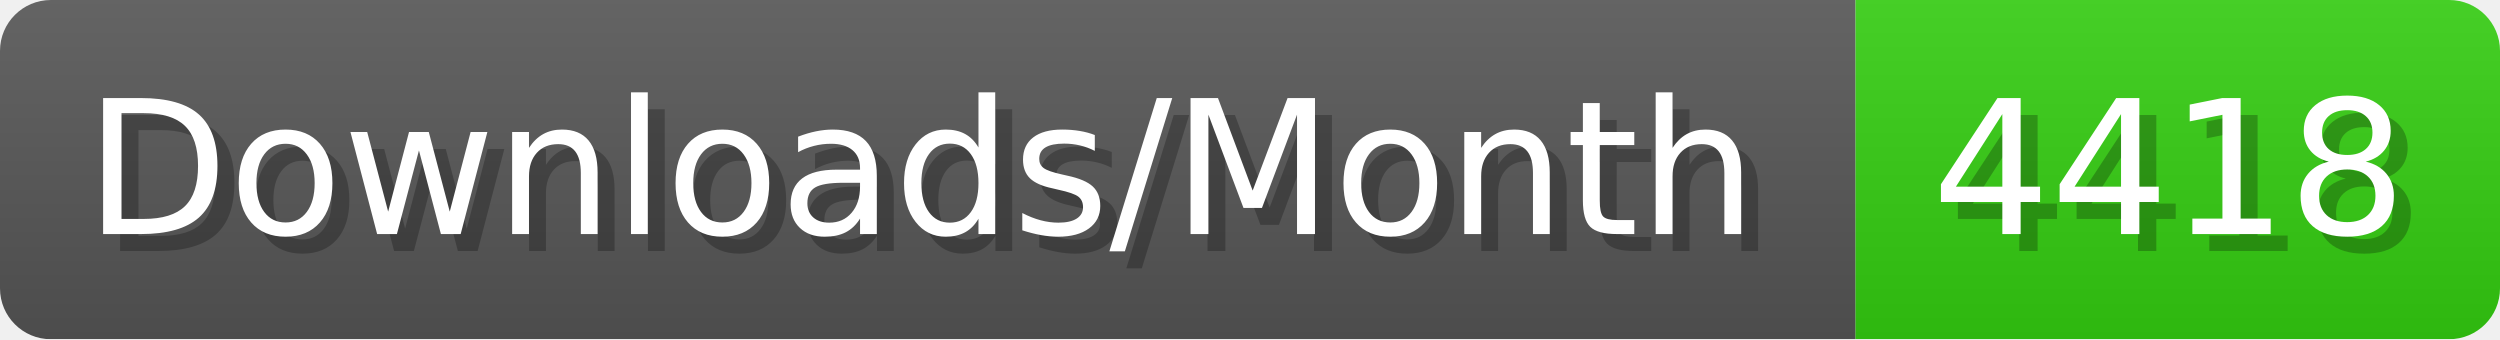
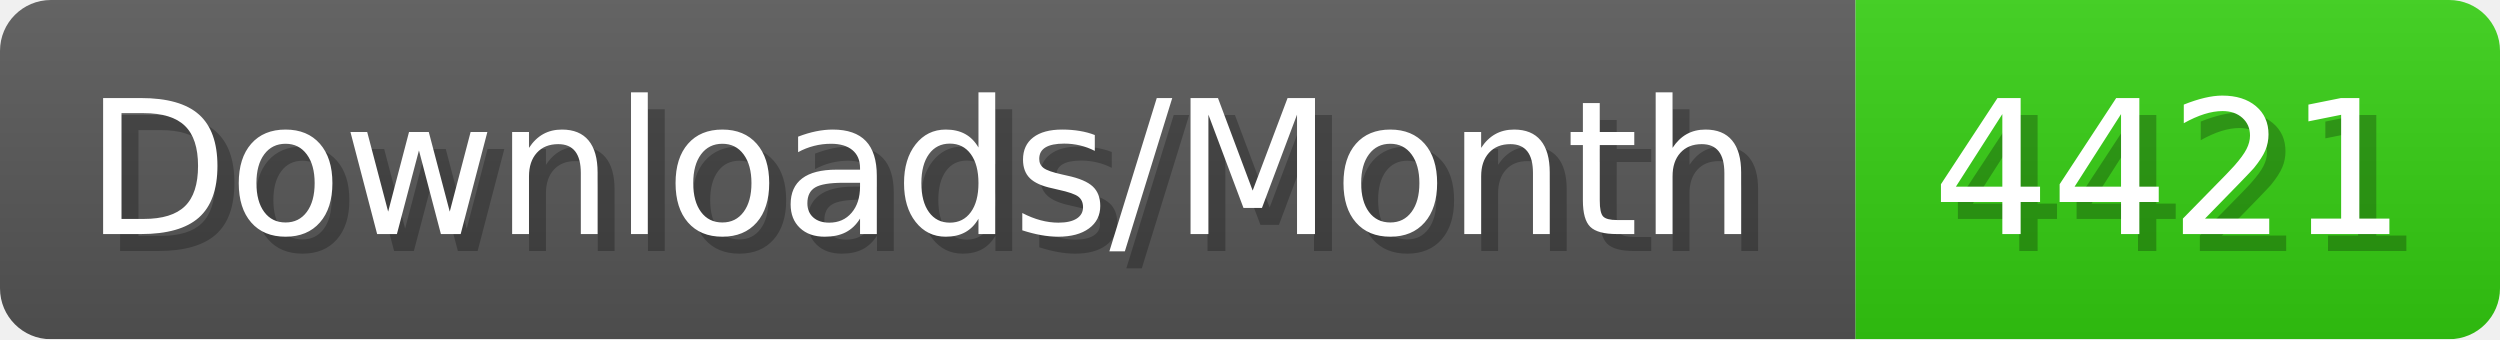
- <svg xmlns="http://www.w3.org/2000/svg" width="147.4" height="20" viewBox="0 0 1474 200" role="img" aria-label="Downloads/Month: 4418">
+ <svg xmlns="http://www.w3.org/2000/svg" width="147.4" height="20" viewBox="0 0 1474 200" role="img" aria-label="Downloads/Month: 4421">
  <linearGradient id="YlXUI" x2="0" y2="100%">
    <stop offset="0" stop-opacity=".1" stop-color="#EEE" />
    <stop offset="1" stop-opacity=".1" />
  </linearGradient>
  <mask id="JHhop">
    <rect width="1474" height="200" rx="30" fill="#FFF" />
  </mask>
  <g mask="url(#JHhop)">
    <rect width="1094" height="200" fill="#555" />
    <rect width="380" height="200" fill="#3C1" x="1094" />
    <rect width="1474" height="200" fill="url(#YlXUI)" />
  </g>
  <g aria-hidden="true" fill="#fff" text-anchor="start" font-family="Verdana,DejaVu Sans,sans-serif" font-size="110">
    <text x="60" y="148" textLength="994" fill="#000" opacity="0.25">Downloads/Month</text>
    <text x="50" y="138" textLength="994">Downloads/Month</text>
-     <text x="1149" y="148" textLength="280" fill="#000" opacity="0.25">4418</text>
-     <text x="1139" y="138" textLength="280">4418</text>
+     <text x="1149" y="148" textLength="280" fill="#000" opacity="0.25">4421</text>
+     <text x="1139" y="138" textLength="280">4421</text>
  </g>
</svg>
